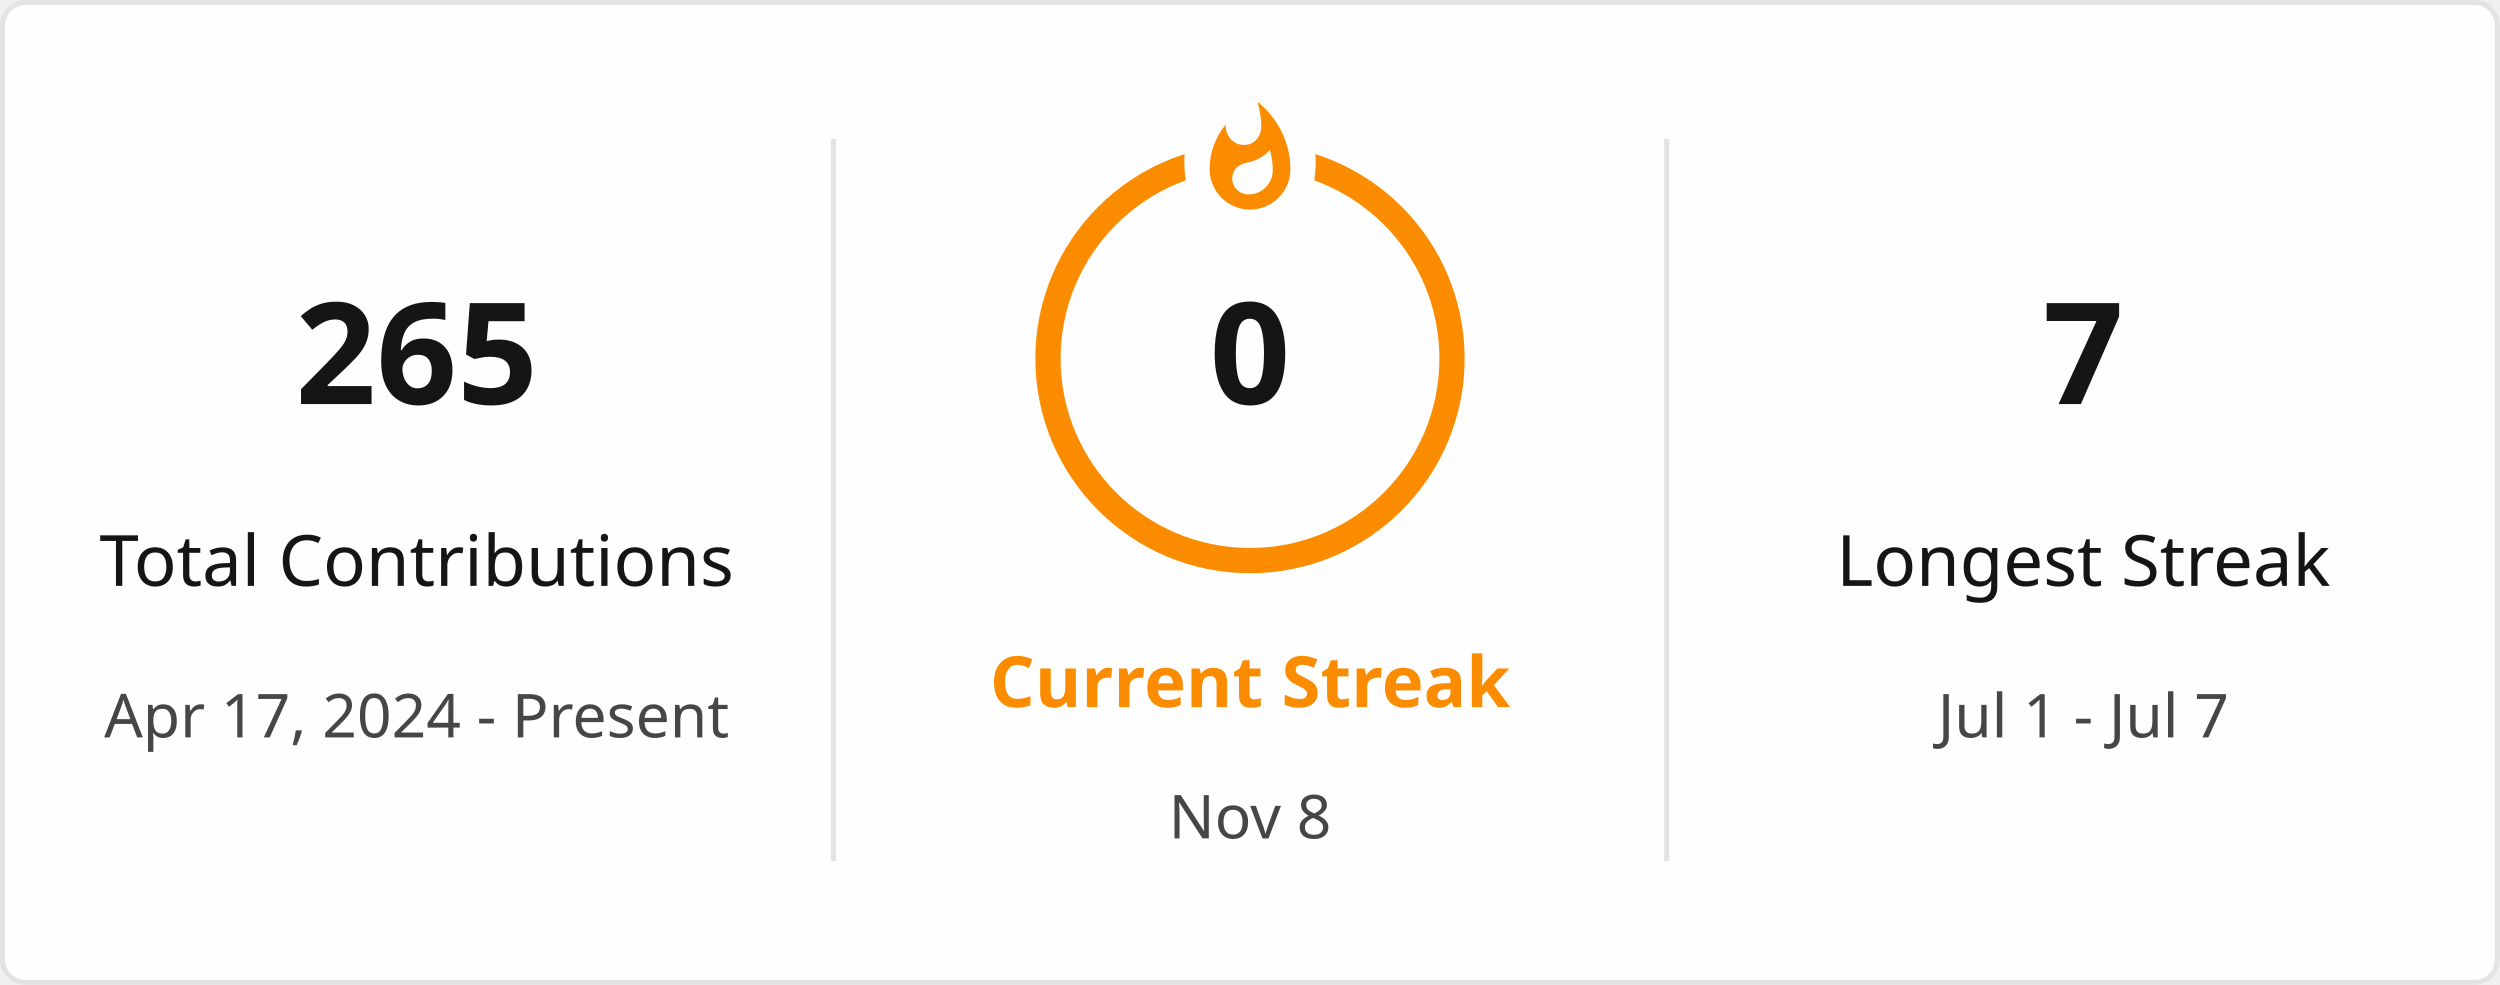
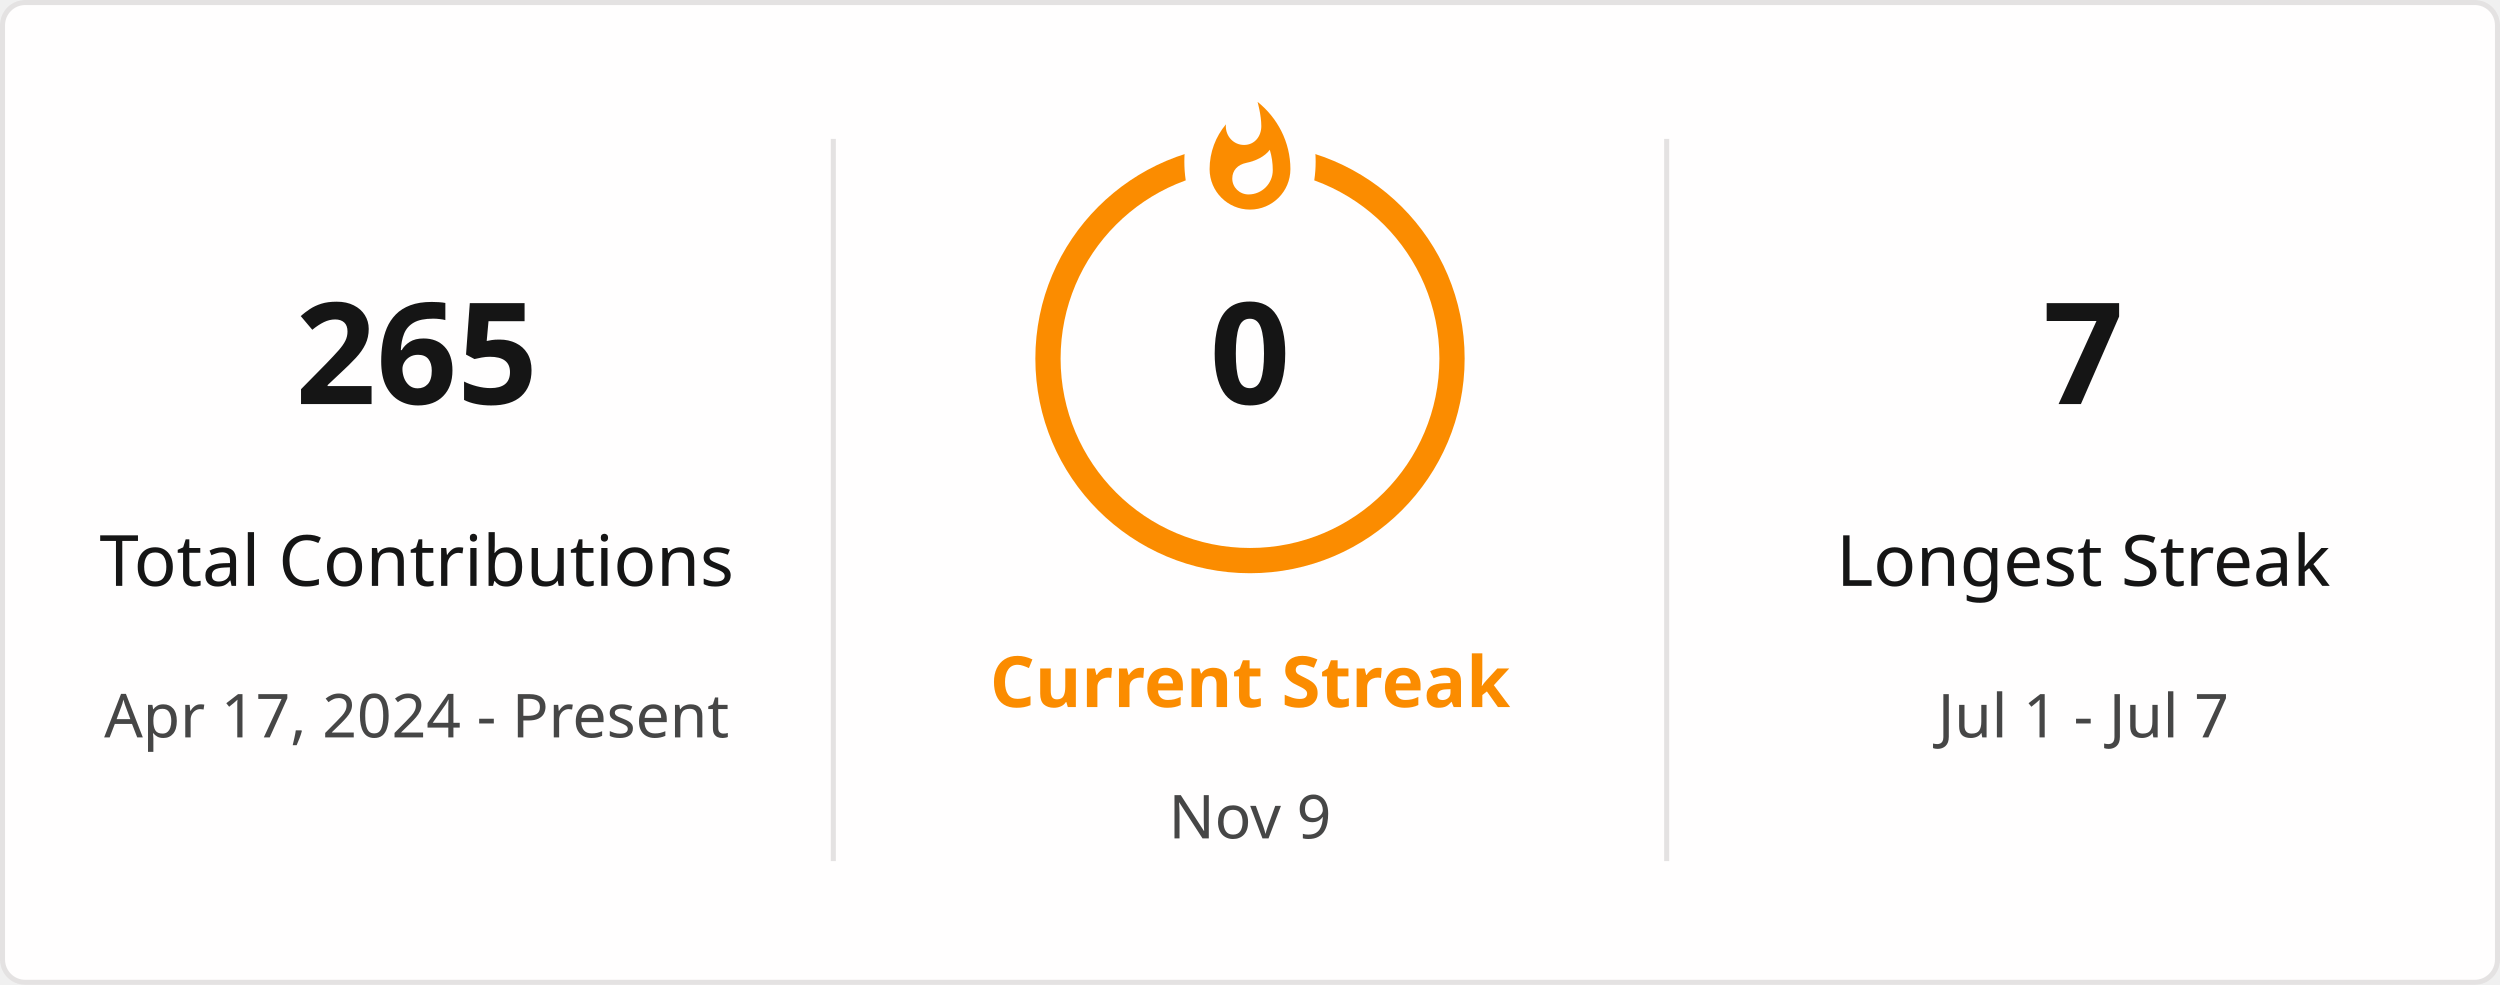
<svg xmlns="http://www.w3.org/2000/svg" style="isolation: isolate" viewBox="0 0 495 195" width="495px" height="195px" direction="ltr">
  <defs>
    <clipPath id="outer_rectangle">
      <rect width="495" height="195" rx="4.5" />
    </clipPath>
    <mask id="mask_out_ring_behind_fire">
      <rect width="495" height="195" fill="white" />
      <ellipse id="mask-ellipse" cx="247.5" cy="32" rx="13" ry="18" fill="black" />
    </mask>
  </defs>
  <g clip-path="url(#outer_rectangle)">
    <g style="isolation: isolate">
      <rect stroke="#E4E2E2" fill="#FFFEFE" rx="4.5" x="0.5" y="0.5" width="494" height="194" />
    </g>
    <g style="isolation: isolate">
      <line x1="165" y1="28" x2="165" y2="170" vector-effect="non-scaling-stroke" stroke-width="1" stroke="#E4E2E2" stroke-linejoin="miter" stroke-linecap="square" stroke-miterlimit="3" />
      <line x1="330" y1="28" x2="330" y2="170" vector-effect="non-scaling-stroke" stroke-width="1" stroke="#E4E2E2" stroke-linejoin="miter" stroke-linecap="square" stroke-miterlimit="3" />
    </g>
    <g style="isolation: isolate">
      <g transform="translate(82.5, 48)">
        <text x="0" y="32" stroke-width="0" text-anchor="middle" fill="#151515" stroke="none" font-family="&quot;Segoe UI&quot;, Ubuntu, sans-serif" font-weight="700" font-size="28px" font-style="normal" style="opacity: 1; opacity: 1;">
                        265
                    </text>
      </g>
      <g transform="translate(82.5, 84)">
        <text x="0" y="32" stroke-width="0" text-anchor="middle" fill="#151515" stroke="none" font-family="&quot;Segoe UI&quot;, Ubuntu, sans-serif" font-weight="400" font-size="14px" font-style="normal" style="opacity: 1; opacity: 1;">
                        Total Contributions
                    </text>
      </g>
      <g transform="translate(82.5, 114)">
        <text x="0" y="32" stroke-width="0" text-anchor="middle" fill="#464646" stroke="none" font-family="&quot;Segoe UI&quot;, Ubuntu, sans-serif" font-weight="400" font-size="12px" font-style="normal" style="opacity: 1; opacity: 1;">
                        Apr 17, 2024 - Present
                    </text>
      </g>
    </g>
    <g style="isolation: isolate">
      <g transform="translate(247.5, 108)">
        <text x="0" y="32" stroke-width="0" text-anchor="middle" fill="#FB8C00" stroke="none" font-family="&quot;Segoe UI&quot;, Ubuntu, sans-serif" font-weight="700" font-size="14px" font-style="normal" style="opacity: 1; opacity: 1;">
                        Current Streak
                    </text>
      </g>
      <g transform="translate(247.5, 145)">
        <text x="0" y="21" stroke-width="0" text-anchor="middle" fill="#464646" stroke="none" font-family="&quot;Segoe UI&quot;, Ubuntu, sans-serif" font-weight="400" font-size="12px" font-style="normal" style="opacity: 1; opacity: 1;">
-                         Nov 8
+                         Nov 9
                    </text>
      </g>
      <g mask="url(#mask_out_ring_behind_fire)">
        <circle cx="247.5" cy="71" r="40" fill="none" stroke="#FB8C00" stroke-width="5" style="opacity: 1; opacity: 1;" />
      </g>
      <g transform="translate(247.5, 19.5)" stroke-opacity="0" style="opacity: 1; opacity: 1;">
        <path d="M -12 -0.5 L 15 -0.5 L 15 23.5 L -12 23.5 L -12 -0.5 Z" fill="none" />
        <path d="M 1.5 0.67 C 1.5 0.67 2.24 3.32 2.24 5.47 C 2.24 7.53 0.89 9.2 -1.17 9.2 C -3.23 9.2 -4.79 7.53 -4.79 5.47 L -4.76 5.11 C -6.78 7.51 -8 10.62 -8 13.99 C -8 18.41 -4.42 22 0 22 C 4.42 22 8 18.41 8 13.99 C 8 8.6 5.41 3.79 1.5 0.67 Z M -0.29 19 C -2.07 19 -3.51 17.6 -3.51 15.86 C -3.51 14.24 -2.46 13.1 -0.7 12.74 C 1.07 12.38 2.9 11.53 3.92 10.16 C 4.31 11.45 4.51 12.81 4.51 14.2 C 4.51 16.85 2.36 19 -0.29 19 Z" fill="#FB8C00" stroke-opacity="0" />
      </g>
      <g transform="translate(247.5, 48)">
        <text x="0" y="32" stroke-width="0" text-anchor="middle" fill="#151515" stroke="none" font-family="&quot;Segoe UI&quot;, Ubuntu, sans-serif" font-weight="700" font-size="28px" font-style="normal" style="font-size: 28px;">
                        0
                    </text>
      </g>
    </g>
    <g style="isolation: isolate">
      <g transform="translate(412.5, 48)">
        <text x="0" y="32" stroke-width="0" text-anchor="middle" fill="#151515" stroke="none" font-family="&quot;Segoe UI&quot;, Ubuntu, sans-serif" font-weight="700" font-size="28px" font-style="normal" style="opacity: 1; opacity: 1;">
                        7
                    </text>
      </g>
      <g transform="translate(412.5, 84)">
        <text x="0" y="32" stroke-width="0" text-anchor="middle" fill="#151515" stroke="none" font-family="&quot;Segoe UI&quot;, Ubuntu, sans-serif" font-weight="400" font-size="14px" font-style="normal" style="opacity: 1; opacity: 1;">
                        Longest Streak
                    </text>
      </g>
      <g transform="translate(412.5, 114)">
        <text x="0" y="32" stroke-width="0" text-anchor="middle" fill="#464646" stroke="none" font-family="&quot;Segoe UI&quot;, Ubuntu, sans-serif" font-weight="400" font-size="12px" font-style="normal" style="opacity: 1; opacity: 1;">
                        Jul 1 - Jul 7
                    </text>
      </g>
    </g>
  </g>
</svg>
